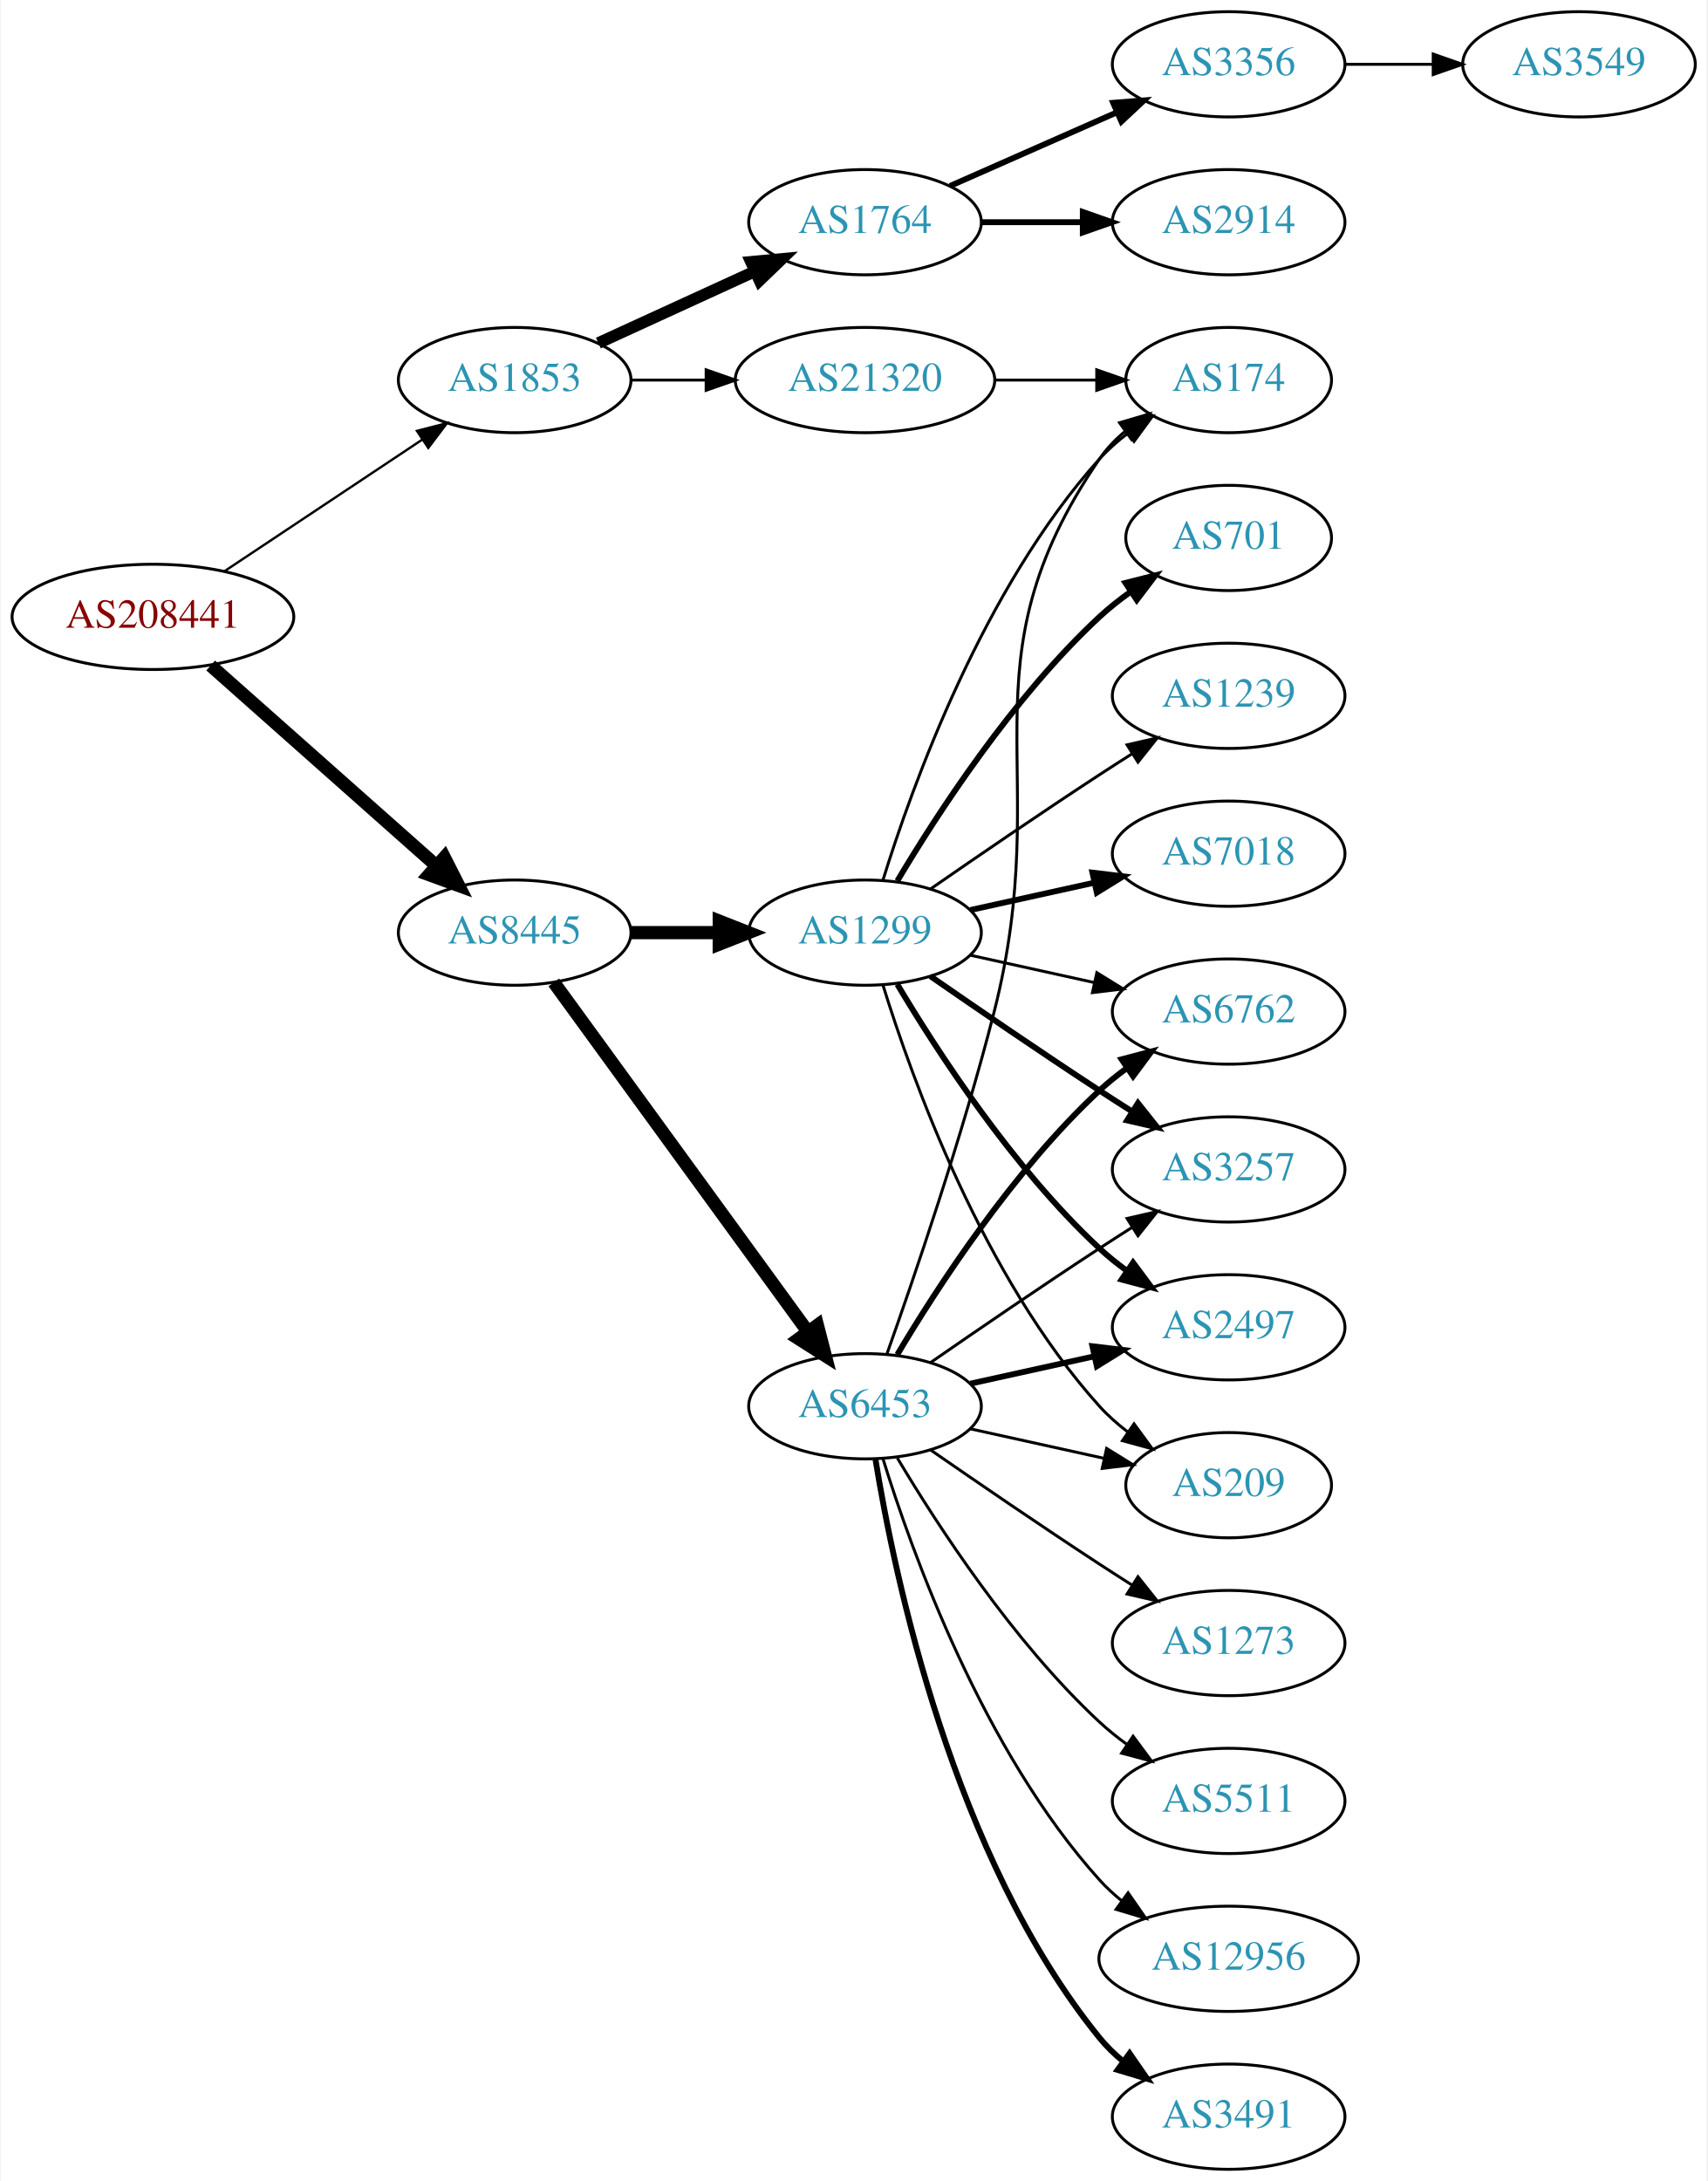
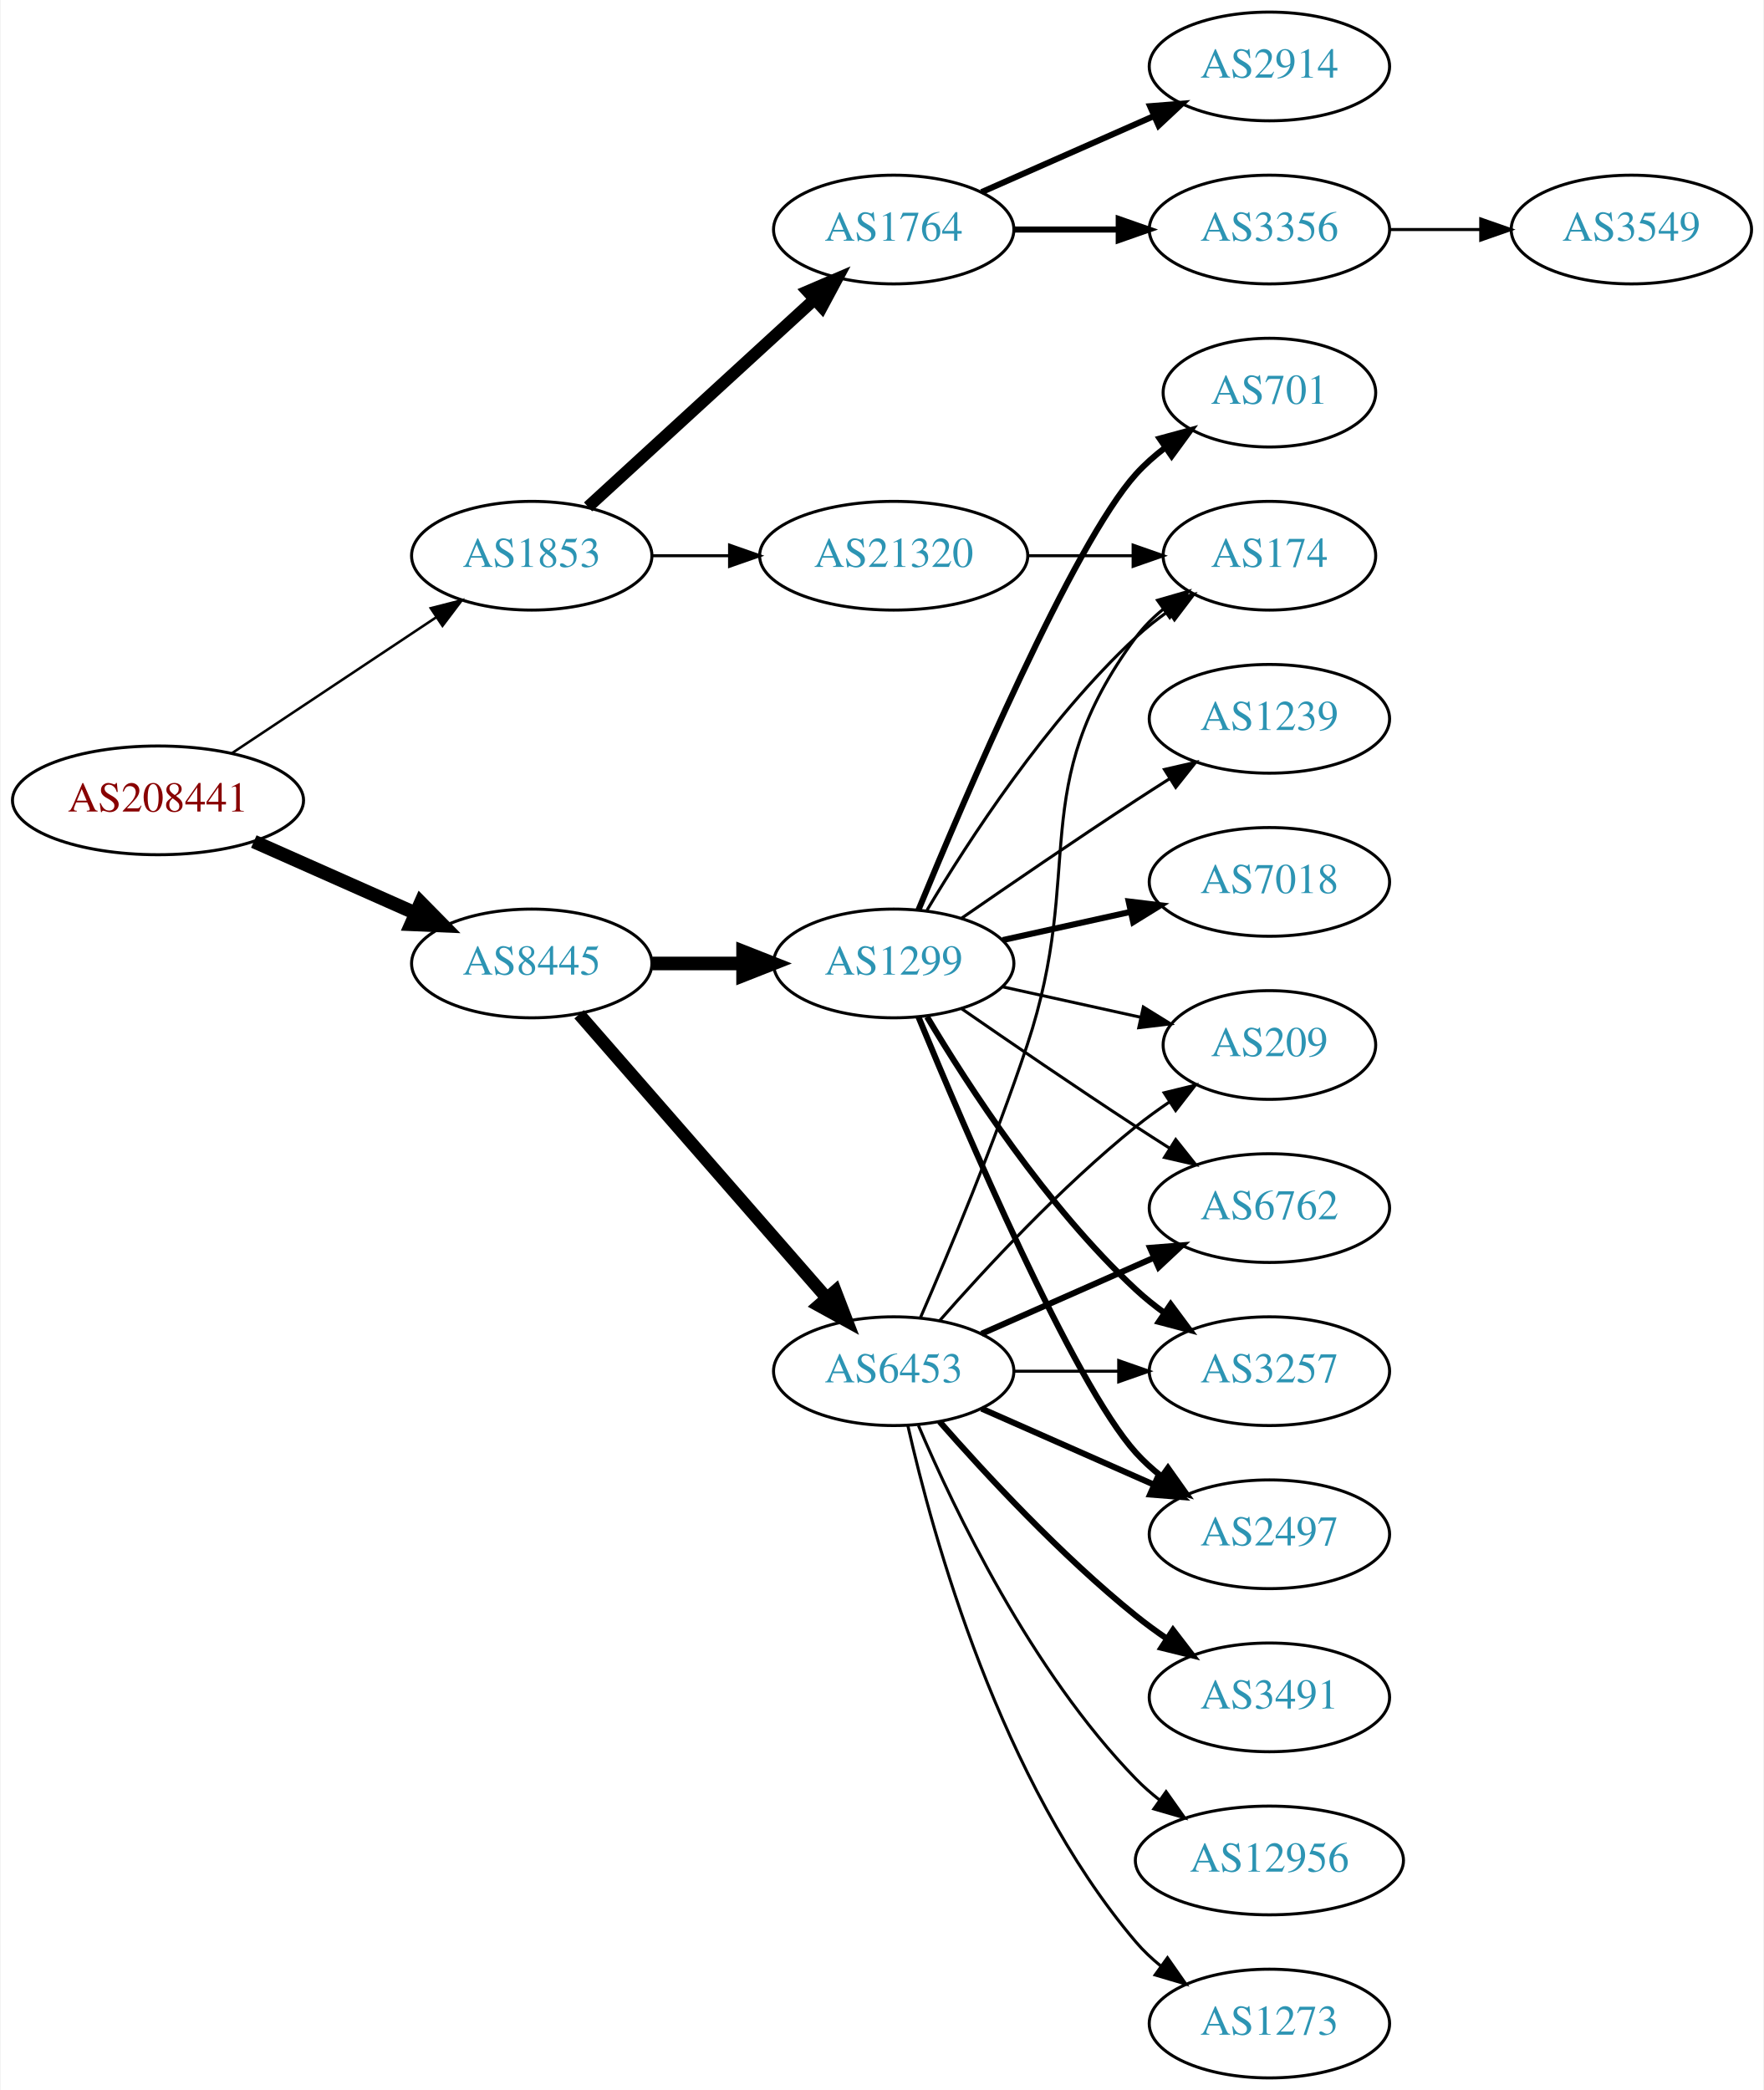
- <svg xmlns="http://www.w3.org/2000/svg" xmlns:xlink="http://www.w3.org/1999/xlink" width="584pt" height="746pt" viewBox="0.00 0.00 583.56 746.00">
-   <g id="graph0" class="graph" transform="scale(1 1) rotate(0) translate(4 742)">
-     <polygon fill="white" stroke="none" points="-4,4 -4,-742 579.562,-742 579.562,4 -4,4" />
+ <svg xmlns="http://www.w3.org/2000/svg" xmlns:xlink="http://www.w3.org/1999/xlink" width="584pt" height="692pt" viewBox="0.00 0.00 583.56 692.00">
+   <g id="graph0" class="graph" transform="scale(1 1) rotate(0) translate(4 688)">
+     <polygon fill="white" stroke="none" points="-4,4 -4,-688 579.562,-688 579.562,4 -4,4" />
    <g id="node1" class="node">
      <g id="a_node1">
        <a xlink:href="/asn/208441" xlink:title="AS208441 ~ Amt der Salzburger Landesregierung [AT]">
-           <ellipse fill="#ffffff" stroke="black" cx="48.096" cy="-531" rx="48.192" ry="18" />
-           <text text-anchor="middle" x="48.096" y="-527.3" font-family="Times,serif" font-size="14.00" fill="#880000">AS208441</text>
+           <ellipse fill="#ffffff" stroke="black" cx="48.096" cy="-423" rx="48.192" ry="18" />
+           <text text-anchor="middle" x="48.096" y="-419.3" font-family="Times,serif" font-size="14.00" fill="#880000">AS208441</text>
        </a>
      </g>
    </g>
    <g id="node2" class="node">
      <g id="a_node2">
        <a xlink:href="/asn/1853" xlink:title="AS1853 ~ ACOnet Backbone [AT]">
-           <ellipse fill="#ffffff" stroke="black" cx="171.838" cy="-612" rx="39.794" ry="18" />
-           <text text-anchor="middle" x="171.838" y="-608.3" font-family="Times,serif" font-size="14.00" fill="#2c94b3">AS1853</text>
+           <ellipse fill="#ffffff" stroke="black" cx="171.838" cy="-504" rx="39.794" ry="18" />
+           <text text-anchor="middle" x="171.838" y="-500.3" font-family="Times,serif" font-size="14.00" fill="#2c94b3">AS1853</text>
        </a>
      </g>
    </g>
    <g id="edge1" class="edge">
-       <path fill="none" stroke="black" stroke-width="0.804" d="M72.569,-546.618C91.795,-559.409 119.147,-577.608 140.115,-591.559" />
-       <polygon fill="black" stroke="black" stroke-width="0.804" points="138.403,-594.624 148.668,-597.249 142.281,-588.796 138.403,-594.624" />
+       <path fill="none" stroke="black" stroke-width="0.833" d="M72.569,-438.618C91.795,-451.409 119.147,-469.608 140.115,-483.559" />
+       <polygon fill="black" stroke="black" stroke-width="0.833" points="138.403,-486.624 148.668,-489.249 142.281,-480.796 138.403,-486.624" />
    </g>
    <g id="node3" class="node">
      <g id="a_node3">
        <a xlink:href="/asn/8445" xlink:title="AS8445 ~ SALZBURG-AG-AS [AT]">
-           <ellipse fill="#ffffff" stroke="black" cx="171.838" cy="-423" rx="39.794" ry="18" />
-           <text text-anchor="middle" x="171.838" y="-419.3" font-family="Times,serif" font-size="14.00" fill="#2c94b3">AS8445</text>
+           <ellipse fill="#ffffff" stroke="black" cx="171.838" cy="-369" rx="39.794" ry="18" />
+           <text text-anchor="middle" x="171.838" y="-365.3" font-family="Times,serif" font-size="14.00" fill="#2c94b3">AS8445</text>
        </a>
      </g>
    </g>
    <g id="edge2" class="edge">
-       <path fill="none" stroke="black" stroke-width="4.5" d="M67.851,-514.362C88.495,-496.048 121.814,-466.49 144.941,-445.974" />
-       <polygon fill="black" stroke="black" stroke-width="4.5" points="147.791,-448.709 152.658,-439.128 142.564,-442.818 147.791,-448.709" />
+       <path fill="none" stroke="black" stroke-width="4.5" d="M79.816,-409.374C96.101,-402.15 116.238,-393.219 133.427,-385.594" />
+       <polygon fill="black" stroke="black" stroke-width="4.5" points="135.086,-389.166 142.631,-381.512 131.893,-381.967 135.086,-389.166" />
    </g>
    <g id="node4" class="node">
      <g id="a_node4">
        <a xlink:href="/asn/1764" xlink:title="AS1764 ~ NEXTLAYER-AS [AT]">
-           <ellipse fill="#ffffff" stroke="black" cx="291.681" cy="-666" rx="39.794" ry="18" />
-           <text text-anchor="middle" x="291.681" y="-662.3" font-family="Times,serif" font-size="14.00" fill="#2c94b3">AS1764</text>
+           <ellipse fill="#ffffff" stroke="black" cx="291.681" cy="-612" rx="39.794" ry="18" />
+           <text text-anchor="middle" x="291.681" y="-608.3" font-family="Times,serif" font-size="14.00" fill="#2c94b3">AS1764</text>
        </a>
      </g>
    </g>
    <g id="edge3" class="edge">
-       <path fill="none" stroke="black" stroke-width="4" d="M200.467,-624.661C216.424,-631.973 236.694,-641.261 253.977,-649.181" />
-       <polygon fill="black" stroke="black" stroke-width="4" points="252.676,-652.435 263.225,-653.419 255.592,-646.071 252.676,-652.435" />
+       <path fill="none" stroke="black" stroke-width="4" d="M190.48,-520.169C210.353,-538.382 242.815,-568.133 265.384,-588.817" />
+       <polygon fill="black" stroke="black" stroke-width="4" points="263.181,-591.545 272.918,-595.721 267.91,-586.384 263.181,-591.545" />
    </g>
    <g id="node5" class="node">
      <g id="a_node5">
        <a xlink:href="/asn/21320" xlink:title="AS21320 ~ GEANT Vereniging [EU]">
-           <ellipse fill="#ffffff" stroke="black" cx="291.681" cy="-612" rx="44.393" ry="18" />
-           <text text-anchor="middle" x="291.681" y="-608.3" font-family="Times,serif" font-size="14.00" fill="#2c94b3">AS21320</text>
+           <ellipse fill="#ffffff" stroke="black" cx="291.681" cy="-504" rx="44.393" ry="18" />
+           <text text-anchor="middle" x="291.681" y="-500.3" font-family="Times,serif" font-size="14.00" fill="#2c94b3">AS21320</text>
        </a>
      </g>
    </g>
    <g id="edge4" class="edge">
-       <path fill="none" stroke="black" d="M211.751,-612C219.853,-612 228.528,-612 237.055,-612" />
-       <polygon fill="black" stroke="black" points="237.332,-615.5 247.332,-612 237.332,-608.5 237.332,-615.5" />
+       <path fill="none" stroke="black" d="M211.751,-504C219.853,-504 228.528,-504 237.055,-504" />
+       <polygon fill="black" stroke="black" points="237.332,-507.5 247.332,-504 237.332,-500.5 237.332,-507.5" />
    </g>
    <g id="node9" class="node">
      <g id="a_node9">
-         <a xlink:href="/asn/1299" xlink:title="AS1299 ~ Telia Carrier [EU]">
-           <ellipse fill="#ffffff" stroke="black" cx="291.681" cy="-423" rx="39.794" ry="18" />
-           <text text-anchor="middle" x="291.681" y="-419.3" font-family="Times,serif" font-size="14.00" fill="#2c94b3">AS1299</text>
+         <a xlink:href="/asn/6453" xlink:title="AS6453 ~ TATA COMMUNICATIONS (AMERICA) INC [US]">
+           <ellipse fill="#ffffff" stroke="black" cx="291.681" cy="-234" rx="39.794" ry="18" />
+           <text text-anchor="middle" x="291.681" y="-230.3" font-family="Times,serif" font-size="14.00" fill="#2c94b3">AS6453</text>
        </a>
      </g>
    </g>
    <g id="edge8" class="edge">
-       <path fill="none" stroke="black" stroke-width="4.5" d="M211.751,-423C221.304,-423 231.654,-423 241.616,-423" />
-       <polygon fill="black" stroke="black" stroke-width="4.5" points="241.809,-426.938 251.809,-423 241.809,-419.063 241.809,-426.938" />
+       <path fill="none" stroke="black" stroke-width="4.179" d="M187.525,-352.175C208.101,-328.603 245.639,-285.6 269.312,-258.48" />
+       <polygon fill="black" stroke="black" stroke-width="4.179" points="272.357,-260.551 276.179,-250.613 266.848,-255.742 272.357,-260.551" />
    </g>
    <g id="node10" class="node">
      <g id="a_node10">
-         <a xlink:href="/asn/6453" xlink:title="AS6453 ~ TATA COMMUNICATIONS (AMERICA) INC [US]">
-           <ellipse fill="#ffffff" stroke="black" cx="291.681" cy="-261" rx="39.794" ry="18" />
-           <text text-anchor="middle" x="291.681" y="-257.3" font-family="Times,serif" font-size="14.00" fill="#2c94b3">AS6453</text>
+         <a xlink:href="/asn/1299" xlink:title="AS1299 ~ Telia Carrier [EU]">
+           <ellipse fill="#ffffff" stroke="black" cx="291.681" cy="-369" rx="39.794" ry="18" />
+           <text text-anchor="middle" x="291.681" y="-365.3" font-family="Times,serif" font-size="14.00" fill="#2c94b3">AS1299</text>
        </a>
      </g>
    </g>
    <g id="edge9" class="edge">
-       <path fill="none" stroke="black" stroke-width="4.5" d="M185.226,-405.969C205.948,-377.483 247.752,-320.015 272.039,-286.626" />
-       <polygon fill="black" stroke="black" stroke-width="4.5" points="275.405,-288.693 278.103,-278.29 269.037,-284.061 275.405,-288.693" />
+       <path fill="none" stroke="black" stroke-width="4.5" d="M211.751,-369C221.304,-369 231.654,-369 241.616,-369" />
+       <polygon fill="black" stroke="black" stroke-width="4.5" points="241.809,-372.938 251.809,-369 241.809,-365.063 241.809,-372.938" />
    </g>
    <g id="node6" class="node">
      <g id="a_node6">
        <a xlink:href="/asn/3356" xlink:title="AS3356 ~ Level 3 Parent, LLC [US]">
-           <ellipse fill="#ffffff" stroke="black" cx="416.073" cy="-720" rx="39.794" ry="18" />
-           <text text-anchor="middle" x="416.073" y="-716.3" font-family="Times,serif" font-size="14.00" fill="#2c94b3">AS3356</text>
+           <ellipse fill="#ffffff" stroke="black" cx="416.073" cy="-612" rx="39.794" ry="18" />
+           <text text-anchor="middle" x="416.073" y="-608.3" font-family="Times,serif" font-size="14.00" fill="#2c94b3">AS3356</text>
        </a>
      </g>
    </g>
    <g id="edge5" class="edge">
-       <path fill="none" stroke="black" stroke-width="2" d="M320.76,-678.389C337.708,-685.866 359.505,-695.483 377.874,-703.588" />
-       <polygon fill="black" stroke="black" stroke-width="2" points="376.562,-706.834 387.124,-707.669 379.388,-700.43 376.562,-706.834" />
+       <path fill="none" stroke="black" stroke-width="2" d="M331.406,-612C342.344,-612 354.395,-612 365.861,-612" />
+       <polygon fill="black" stroke="black" stroke-width="2" points="366.179,-615.5 376.179,-612 366.179,-608.5 366.179,-615.5" />
    </g>
    <g id="node7" class="node">
      <g id="a_node7">
        <a xlink:href="/asn/2914" xlink:title="AS2914 ~ NTT America, Inc. [US]">
          <ellipse fill="#ffffff" stroke="black" cx="416.073" cy="-666" rx="39.794" ry="18" />
          <text text-anchor="middle" x="416.073" y="-662.3" font-family="Times,serif" font-size="14.00" fill="#2c94b3">AS2914</text>
        </a>
      </g>
    </g>
    <g id="edge6" class="edge">
-       <path fill="none" stroke="black" stroke-width="2" d="M331.406,-666C342.344,-666 354.395,-666 365.861,-666" />
-       <polygon fill="black" stroke="black" stroke-width="2" points="366.179,-669.5 376.179,-666 366.179,-662.5 366.179,-669.5" />
+       <path fill="none" stroke="black" stroke-width="2" d="M320.76,-624.389C337.708,-631.866 359.505,-641.483 377.874,-649.588" />
+       <polygon fill="black" stroke="black" stroke-width="2" points="376.562,-652.834 387.124,-653.669 379.388,-646.43 376.562,-652.834" />
    </g>
    <g id="node15" class="node">
      <g id="a_node15">
        <a xlink:href="/asn/174" xlink:title="AS174 ~ Cogent Communications [US]">
-           <ellipse fill="#ffffff" stroke="black" cx="416.073" cy="-612" rx="35.194" ry="18" />
-           <text text-anchor="middle" x="416.073" y="-608.3" font-family="Times,serif" font-size="14.00" fill="#2c94b3">AS174</text>
-         </a>
-       </g>
-     </g>
-     <g id="edge27" class="edge">
-       <path fill="none" stroke="black" d="M336.176,-612C347.434,-612 359.566,-612 370.859,-612" />
-       <polygon fill="black" stroke="black" points="370.947,-615.5 380.947,-612 370.947,-608.5 370.947,-615.5" />
+           <ellipse fill="#ffffff" stroke="black" cx="416.073" cy="-504" rx="35.194" ry="18" />
+           <text text-anchor="middle" x="416.073" y="-500.3" font-family="Times,serif" font-size="14.00" fill="#2c94b3">AS174</text>
+         </a>
+       </g>
+     </g>
+     <g id="edge26" class="edge">
+       <path fill="none" stroke="black" d="M336.176,-504C347.434,-504 359.566,-504 370.859,-504" />
+       <polygon fill="black" stroke="black" points="370.947,-507.5 380.947,-504 370.947,-500.5 370.947,-507.5" />
    </g>
    <g id="node8" class="node">
      <g id="a_node8">
        <a xlink:href="/asn/3549" xlink:title="AS3549 ~ Level 3 Parent, LLC [US]">
-           <ellipse fill="#ffffff" stroke="black" cx="535.915" cy="-720" rx="39.794" ry="18" />
-           <text text-anchor="middle" x="535.915" y="-716.3" font-family="Times,serif" font-size="14.00" fill="#2c94b3">AS3549</text>
+           <ellipse fill="#ffffff" stroke="black" cx="535.915" cy="-612" rx="39.794" ry="18" />
+           <text text-anchor="middle" x="535.915" y="-608.3" font-family="Times,serif" font-size="14.00" fill="#2c94b3">AS3549</text>
        </a>
      </g>
    </g>
    <g id="edge7" class="edge">
-       <path fill="none" stroke="black" d="M455.985,-720C465.539,-720 475.888,-720 485.851,-720" />
-       <polygon fill="black" stroke="black" points="486.043,-723.5 496.043,-720 486.043,-716.5 486.043,-723.5" />
-     </g>
-     <g id="node13" class="node">
-       <g id="a_node13">
+       <path fill="none" stroke="black" d="M455.985,-612C465.539,-612 475.888,-612 485.851,-612" />
+       <polygon fill="black" stroke="black" points="486.043,-615.5 496.043,-612 486.043,-608.5 486.043,-615.5" />
+     </g>
+     <g id="node11" class="node">
+       <g id="a_node11">
        <a xlink:href="/asn/6762" xlink:title="AS6762 ~ TELECOM ITALIA SPARKLE S.p.A. [IT]">
-           <ellipse fill="#ffffff" stroke="black" cx="416.073" cy="-396" rx="39.794" ry="18" />
-           <text text-anchor="middle" x="416.073" y="-392.3" font-family="Times,serif" font-size="14.00" fill="#2c94b3">AS6762</text>
-         </a>
-       </g>
-     </g>
-     <g id="edge20" class="edge">
-       <path fill="none" stroke="black" d="M327.753,-415.263C340.94,-412.354 356.12,-409.005 370.086,-405.924" />
-       <polygon fill="black" stroke="black" points="370.984,-409.31 379.995,-403.738 369.476,-402.475 370.984,-409.31" />
+           <ellipse fill="#ffffff" stroke="black" cx="416.073" cy="-288" rx="39.794" ry="18" />
+           <text text-anchor="middle" x="416.073" y="-284.3" font-family="Times,serif" font-size="14.00" fill="#2c94b3">AS6762</text>
+         </a>
+       </g>
+     </g>
+     <g id="edge22" class="edge">
+       <path fill="none" stroke="black" stroke-width="2" d="M320.76,-246.389C337.708,-253.866 359.505,-263.483 377.874,-271.588" />
+       <polygon fill="black" stroke="black" stroke-width="2" points="376.562,-274.834 387.124,-275.669 379.388,-268.43 376.562,-274.834" />
    </g>
    <g id="node14" class="node">
      <g id="a_node14">
        <a xlink:href="/asn/3257" xlink:title="AS3257 ~ GTT [DE]">
-           <ellipse fill="#ffffff" stroke="black" cx="416.073" cy="-342" rx="39.794" ry="18" />
-           <text text-anchor="middle" x="416.073" y="-338.3" font-family="Times,serif" font-size="14.00" fill="#2c94b3">AS3257</text>
-         </a>
-       </g>
-     </g>
-     <g id="edge22" class="edge">
-       <path fill="none" stroke="black" stroke-width="2" d="M314.038,-408.099C329.889,-397.123 352.092,-381.921 371.877,-369 375.459,-366.661 379.229,-364.241 382.989,-361.856" />
-       <polygon fill="black" stroke="black" stroke-width="2" points="385.052,-364.693 391.65,-356.404 381.323,-358.769 385.052,-364.693" />
-     </g>
-     <g id="edge25" class="edge">
-       <path fill="none" stroke="black" d="M297.818,-440.94C307.721,-472.979 332.059,-540.812 371.877,-585 374.74,-588.178 378.064,-591.119 381.572,-593.8" />
-       <polygon fill="black" stroke="black" points="379.738,-596.786 389.961,-599.569 383.705,-591.018 379.738,-596.786" />
-     </g>
-     <g id="node16" class="node">
-       <g id="a_node16">
+           <ellipse fill="#ffffff" stroke="black" cx="416.073" cy="-234" rx="39.794" ry="18" />
+           <text text-anchor="middle" x="416.073" y="-230.3" font-family="Times,serif" font-size="14.00" fill="#2c94b3">AS3257</text>
+         </a>
+       </g>
+     </g>
+     <g id="edge19" class="edge">
+       <path fill="none" stroke="black" d="M331.406,-234C342.344,-234 354.395,-234 365.861,-234" />
+       <polygon fill="black" stroke="black" points="366.179,-237.5 376.179,-234 366.179,-230.5 366.179,-237.5" />
+     </g>
+     <g id="edge20" class="edge">
+       <path fill="none" stroke="black" d="M300.531,-251.72C309.743,-272.918 325.124,-309.61 335.877,-342 355.442,-400.934 334.973,-427.059 371.877,-477 374.419,-480.441 377.543,-483.545 380.938,-486.318" />
+       <polygon fill="black" stroke="black" points="379.025,-489.252 389.205,-492.186 383.077,-483.544 379.025,-489.252" />
+     </g>
+     <g id="node17" class="node">
+       <g id="a_node17">
        <a xlink:href="/asn/2497" xlink:title="AS2497 ~ Internet Initiative Japan Inc. [JP]">
-           <ellipse fill="#ffffff" stroke="black" cx="416.073" cy="-288" rx="39.794" ry="18" />
-           <text text-anchor="middle" x="416.073" y="-284.3" font-family="Times,serif" font-size="14.00" fill="#2c94b3">AS2497</text>
-         </a>
-       </g>
-     </g>
-     <g id="edge23" class="edge">
-       <path fill="none" stroke="black" stroke-width="2" d="M302.726,-405.329C316.297,-382.528 342.23,-342.528 371.877,-315 374.783,-312.301 377.996,-309.72 381.32,-307.297" />
-       <polygon fill="black" stroke="black" stroke-width="2" points="383.38,-310.13 389.698,-301.625 379.455,-304.333 383.38,-310.13" />
+           <ellipse fill="#ffffff" stroke="black" cx="416.073" cy="-180" rx="39.794" ry="18" />
+           <text text-anchor="middle" x="416.073" y="-176.3" font-family="Times,serif" font-size="14.00" fill="#2c94b3">AS2497</text>
+         </a>
+       </g>
+     </g>
+     <g id="edge21" class="edge">
+       <path fill="none" stroke="black" stroke-width="2" d="M320.76,-221.611C337.708,-214.134 359.505,-204.517 377.874,-196.412" />
+       <polygon fill="black" stroke="black" stroke-width="2" points="379.388,-199.57 387.124,-192.331 376.562,-193.166 379.388,-199.57" />
+     </g>
+     <g id="node18" class="node">
+       <g id="a_node18">
+         <a xlink:href="/asn/209" xlink:title="AS209 ~ CenturyLink Communications, LLC [US]">
+           <ellipse fill="#ffffff" stroke="black" cx="416.073" cy="-342" rx="35.194" ry="18" />
+           <text text-anchor="middle" x="416.073" y="-338.3" font-family="Times,serif" font-size="14.00" fill="#2c94b3">AS209</text>
+         </a>
+       </g>
+     </g>
+     <g id="edge24" class="edge">
+       <path fill="none" stroke="black" d="M306.833,-250.663C321.934,-267.894 347.055,-295.024 371.877,-315 375.382,-317.821 379.2,-320.587 383.068,-323.208" />
+       <polygon fill="black" stroke="black" points="381.218,-326.18 391.513,-328.682 385.025,-320.306 381.218,-326.18" />
    </g>
    <g id="node19" class="node">
      <g id="a_node19">
-         <a xlink:href="/asn/209" xlink:title="AS209 ~ CenturyLink Communications, LLC [US]">
-           <ellipse fill="#ffffff" stroke="black" cx="416.073" cy="-234" rx="35.194" ry="18" />
-           <text text-anchor="middle" x="416.073" y="-230.3" font-family="Times,serif" font-size="14.00" fill="#2c94b3">AS209</text>
-         </a>
-       </g>
-     </g>
-     <g id="edge26" class="edge">
-       <path fill="none" stroke="black" d="M297.818,-405.06C307.721,-373.021 332.059,-305.188 371.877,-261 374.74,-257.822 378.064,-254.881 381.572,-252.2" />
-       <polygon fill="black" stroke="black" points="383.705,-254.982 389.961,-246.431 379.738,-249.214 383.705,-254.982" />
+         <a xlink:href="/asn/3491" xlink:title="AS3491 ~ PCCW Global, Inc. [US]">
+           <ellipse fill="#ffffff" stroke="black" cx="416.073" cy="-126" rx="39.794" ry="18" />
+           <text text-anchor="middle" x="416.073" y="-122.3" font-family="Times,serif" font-size="14.00" fill="#2c94b3">AS3491</text>
+         </a>
+       </g>
+     </g>
+     <g id="edge18" class="edge">
+       <path fill="none" stroke="black" stroke-width="2" d="M306.833,-217.337C321.934,-200.106 347.055,-172.976 371.877,-153 375.132,-150.38 378.657,-147.808 382.242,-145.354" />
+       <polygon fill="black" stroke="black" stroke-width="2" points="384.16,-148.281 390.614,-139.879 380.329,-142.423 384.16,-148.281" />
    </g>
    <g id="node20" class="node">
      <g id="a_node20">
+         <a xlink:href="/asn/12956" xlink:title="AS12956 ~ TELXIUS [ES]">
+           <ellipse fill="#ffffff" stroke="black" cx="416.073" cy="-72" rx="44.393" ry="18" />
+           <text text-anchor="middle" x="416.073" y="-68.3" font-family="Times,serif" font-size="14.00" fill="#2c94b3">AS12956</text>
+         </a>
+       </g>
+     </g>
+     <g id="edge23" class="edge">
+       <path fill="none" stroke="black" d="M299.871,-216.025C311.638,-188.318 337.212,-134.652 371.877,-99 374.292,-96.515 376.981,-94.159 379.802,-91.949" />
+       <polygon fill="black" stroke="black" points="381.867,-94.775 387.987,-86.127 377.809,-89.071 381.867,-94.775" />
+     </g>
+     <g id="node21" class="node">
+       <g id="a_node21">
+         <a xlink:href="/asn/1273" xlink:title="AS1273 ~ Vodafone Group PLC [EU]">
+           <ellipse fill="#ffffff" stroke="black" cx="416.073" cy="-18" rx="39.794" ry="18" />
+           <text text-anchor="middle" x="416.073" y="-14.3" font-family="Times,serif" font-size="14.00" fill="#2c94b3">AS1273</text>
+         </a>
+       </g>
+     </g>
+     <g id="edge25" class="edge">
+       <path fill="none" stroke="black" d="M296.374,-215.925C304.514,-179.852 326.947,-97.86 371.877,-45 374.311,-42.136 377.127,-39.479 380.132,-37.039" />
+       <polygon fill="black" stroke="black" points="382.321,-39.776 388.392,-31.094 378.231,-34.095 382.321,-39.776" />
+     </g>
+     <g id="edge10" class="edge">
+       <path fill="none" stroke="black" d="M314.038,-354.099C329.889,-343.123 352.092,-327.921 371.877,-315 375.459,-312.661 379.229,-310.241 382.989,-307.856" />
+       <polygon fill="black" stroke="black" points="385.052,-310.693 391.65,-302.404 381.323,-304.769 385.052,-310.693" />
+     </g>
+     <g id="node12" class="node">
+       <g id="a_node12">
+         <a xlink:href="/asn/7018" xlink:title="AS7018 ~ AT&amp;T Services, Inc. [US]">
+           <ellipse fill="#ffffff" stroke="black" cx="416.073" cy="-396" rx="39.794" ry="18" />
+           <text text-anchor="middle" x="416.073" y="-392.3" font-family="Times,serif" font-size="14.00" fill="#2c94b3">AS7018</text>
+         </a>
+       </g>
+     </g>
+     <g id="edge11" class="edge">
+       <path fill="none" stroke="black" stroke-width="2" d="M327.753,-376.737C340.94,-379.646 356.12,-382.995 370.086,-386.076" />
+       <polygon fill="black" stroke="black" stroke-width="2" points="369.476,-389.525 379.995,-388.262 370.984,-382.69 369.476,-389.525" />
+     </g>
+     <g id="node13" class="node">
+       <g id="a_node13">
        <a xlink:href="/asn/701" xlink:title="AS701 ~ UUNET [US]">
          <ellipse fill="#ffffff" stroke="black" cx="416.073" cy="-558" rx="35.194" ry="18" />
          <text text-anchor="middle" x="416.073" y="-554.3" font-family="Times,serif" font-size="14.00" fill="#2c94b3">AS701</text>
        </a>
      </g>
    </g>
-     <g id="edge19" class="edge">
-       <path fill="none" stroke="black" stroke-width="2" d="M302.726,-440.671C316.297,-463.472 342.23,-503.472 371.877,-531 375.174,-534.061 378.866,-536.972 382.667,-539.672" />
-       <polygon fill="black" stroke="black" stroke-width="2" points="380.778,-542.619 391.048,-545.22 384.642,-536.781 380.778,-542.619" />
-     </g>
-     <g id="node21" class="node">
-       <g id="a_node21">
+     <g id="edge12" class="edge">
+       <path fill="none" stroke="black" stroke-width="2" d="M299.839,-386.633C315.1,-423.658 351.129,-507.976 371.877,-531 374.74,-534.178 378.064,-537.119 381.572,-539.8" />
+       <polygon fill="black" stroke="black" stroke-width="2" points="379.738,-542.786 389.961,-545.569 383.705,-537.018 379.738,-542.786" />
+     </g>
+     <g id="edge13" class="edge">
+       <path fill="none" stroke="black" stroke-width="2" d="M302.726,-351.329C316.297,-328.528 342.23,-288.528 371.877,-261 374.783,-258.301 377.996,-255.72 381.32,-253.297" />
+       <polygon fill="black" stroke="black" stroke-width="2" points="383.38,-256.13 389.698,-247.625 379.455,-250.333 383.38,-256.13" />
+     </g>
+     <g id="edge14" class="edge">
+       <path fill="none" stroke="black" d="M302.726,-386.671C316.297,-409.472 342.23,-449.472 371.877,-477 375.174,-480.061 378.866,-482.972 382.667,-485.672" />
+       <polygon fill="black" stroke="black" points="380.778,-488.619 391.048,-491.22 384.642,-482.781 380.778,-488.619" />
+     </g>
+     <g id="node16" class="node">
+       <g id="a_node16">
        <a xlink:href="/asn/1239" xlink:title="AS1239 ~ Sprint [US]">
-           <ellipse fill="#ffffff" stroke="black" cx="416.073" cy="-504" rx="39.794" ry="18" />
-           <text text-anchor="middle" x="416.073" y="-500.3" font-family="Times,serif" font-size="14.00" fill="#2c94b3">AS1239</text>
-         </a>
-       </g>
-     </g>
-     <g id="edge21" class="edge">
-       <path fill="none" stroke="black" d="M314.038,-437.901C329.889,-448.877 352.092,-464.079 371.877,-477 375.459,-479.339 379.229,-481.759 382.989,-484.144" />
-       <polygon fill="black" stroke="black" points="381.323,-487.231 391.65,-489.596 385.052,-481.307 381.323,-487.231" />
-     </g>
-     <g id="node22" class="node">
-       <g id="a_node22">
-         <a xlink:href="/asn/7018" xlink:title="AS7018 ~ AT&amp;T Services, Inc. [US]">
          <ellipse fill="#ffffff" stroke="black" cx="416.073" cy="-450" rx="39.794" ry="18" />
-           <text text-anchor="middle" x="416.073" y="-446.3" font-family="Times,serif" font-size="14.00" fill="#2c94b3">AS7018</text>
-         </a>
-       </g>
-     </g>
-     <g id="edge24" class="edge">
-       <path fill="none" stroke="black" stroke-width="2" d="M327.753,-430.737C340.94,-433.646 356.12,-436.995 370.086,-440.076" />
-       <polygon fill="black" stroke="black" stroke-width="2" points="369.476,-443.525 379.995,-442.262 370.984,-436.69 369.476,-443.525" />
-     </g>
-     <g id="node11" class="node">
-       <g id="a_node11">
-         <a xlink:href="/asn/12956" xlink:title="AS12956 ~ TELXIUS [ES]">
-           <ellipse fill="#ffffff" stroke="black" cx="416.073" cy="-72" rx="44.393" ry="18" />
-           <text text-anchor="middle" x="416.073" y="-68.3" font-family="Times,serif" font-size="14.00" fill="#2c94b3">AS12956</text>
-         </a>
-       </g>
-     </g>
-     <g id="edge10" class="edge">
-       <path fill="none" stroke="black" d="M297.818,-243.06C307.721,-211.021 332.059,-143.188 371.877,-99 374.197,-96.425 376.818,-94.006 379.595,-91.756" />
-       <polygon fill="black" stroke="black" points="381.671,-94.574 387.711,-85.868 377.561,-88.907 381.671,-94.574" />
-     </g>
-     <g id="node12" class="node">
-       <g id="a_node12">
-         <a xlink:href="/asn/3491" xlink:title="AS3491 ~ PCCW Global, Inc. [US]">
-           <ellipse fill="#ffffff" stroke="black" cx="416.073" cy="-18" rx="39.794" ry="18" />
-           <text text-anchor="middle" x="416.073" y="-14.3" font-family="Times,serif" font-size="14.00" fill="#2c94b3">AS3491</text>
-         </a>
-       </g>
-     </g>
-     <g id="edge11" class="edge">
-       <path fill="none" stroke="black" stroke-width="2" d="M295.261,-242.822C301.716,-203.003 321.788,-106.714 371.877,-45 374.245,-42.082 377.018,-39.388 379.995,-36.925" />
-       <polygon fill="black" stroke="black" stroke-width="2" points="382.187,-39.659 388.217,-30.948 378.071,-33.997 382.187,-39.659" />
-     </g>
-     <g id="edge12" class="edge">
-       <path fill="none" stroke="black" stroke-width="2" d="M302.726,-278.671C316.297,-301.472 342.23,-341.472 371.877,-369 374.783,-371.699 377.996,-374.28 381.32,-376.703" />
-       <polygon fill="black" stroke="black" stroke-width="2" points="379.455,-379.667 389.698,-382.375 383.38,-373.87 379.455,-379.667" />
-     </g>
-     <g id="edge13" class="edge">
-       <path fill="none" stroke="black" d="M314.038,-275.901C329.889,-286.877 352.092,-302.079 371.877,-315 375.459,-317.339 379.229,-319.759 382.989,-322.144" />
-       <polygon fill="black" stroke="black" points="381.323,-325.231 391.65,-327.596 385.052,-319.307 381.323,-325.231" />
-     </g>
-     <g id="edge14" class="edge">
-       <path fill="none" stroke="black" d="M299.108,-278.706C308.229,-304.317 325.024,-353.31 335.877,-396 356.945,-478.874 323.581,-514.434 371.877,-585 374.293,-588.53 377.338,-591.691 380.689,-594.495" />
-       <polygon fill="black" stroke="black" points="378.745,-597.407 388.909,-600.397 382.828,-591.721 378.745,-597.407" />
+           <text text-anchor="middle" x="416.073" y="-446.3" font-family="Times,serif" font-size="14.00" fill="#2c94b3">AS1239</text>
+         </a>
+       </g>
    </g>
    <g id="edge15" class="edge">
-       <path fill="none" stroke="black" stroke-width="2" d="M327.753,-268.737C340.94,-271.646 356.12,-274.995 370.086,-278.076" />
-       <polygon fill="black" stroke="black" stroke-width="2" points="369.476,-281.525 379.995,-280.262 370.984,-274.69 369.476,-281.525" />
-     </g>
-     <g id="node17" class="node">
-       <g id="a_node17">
-         <a xlink:href="/asn/1273" xlink:title="AS1273 ~ Vodafone Group PLC [EU]">
-           <ellipse fill="#ffffff" stroke="black" cx="416.073" cy="-180" rx="39.794" ry="18" />
-           <text text-anchor="middle" x="416.073" y="-176.3" font-family="Times,serif" font-size="14.00" fill="#2c94b3">AS1273</text>
-         </a>
-       </g>
+       <path fill="none" stroke="black" d="M314.038,-383.901C329.889,-394.877 352.092,-410.079 371.877,-423 375.459,-425.339 379.229,-427.759 382.989,-430.144" />
+       <polygon fill="black" stroke="black" points="381.323,-433.231 391.65,-435.596 385.052,-427.307 381.323,-433.231" />
    </g>
    <g id="edge16" class="edge">
-       <path fill="none" stroke="black" d="M314.038,-246.099C329.889,-235.123 352.092,-219.921 371.877,-207 375.459,-204.661 379.229,-202.241 382.989,-199.856" />
-       <polygon fill="black" stroke="black" points="385.052,-202.693 391.65,-194.404 381.323,-196.769 385.052,-202.693" />
-     </g>
-     <g id="node18" class="node">
-       <g id="a_node18">
-         <a xlink:href="/asn/5511" xlink:title="AS5511 ~ Orange S.A. [FR]">
-           <ellipse fill="#ffffff" stroke="black" cx="416.073" cy="-126" rx="39.794" ry="18" />
-           <text text-anchor="middle" x="416.073" y="-122.3" font-family="Times,serif" font-size="14.00" fill="#2c94b3">AS5511</text>
-         </a>
-       </g>
+       <path fill="none" stroke="black" stroke-width="2" d="M299.839,-351.367C315.1,-314.342 351.129,-230.024 371.877,-207 374.393,-204.208 377.264,-201.599 380.303,-199.188" />
+       <polygon fill="black" stroke="black" stroke-width="2" points="382.487,-201.93 388.611,-193.285 378.432,-196.224 382.487,-201.93" />
    </g>
    <g id="edge17" class="edge">
-       <path fill="none" stroke="black" d="M302.726,-243.329C316.297,-220.528 342.23,-180.528 371.877,-153 374.783,-150.301 377.996,-147.72 381.32,-145.297" />
-       <polygon fill="black" stroke="black" points="383.38,-148.13 389.698,-139.625 379.455,-142.333 383.38,-148.13" />
-     </g>
-     <g id="edge18" class="edge">
-       <path fill="none" stroke="black" d="M327.753,-253.263C341.987,-250.123 358.541,-246.471 373.386,-243.196" />
-       <polygon fill="black" stroke="black" points="374.329,-246.572 383.34,-241 372.82,-239.737 374.329,-246.572" />
+       <path fill="none" stroke="black" d="M327.753,-361.263C341.987,-358.123 358.541,-354.471 373.386,-351.196" />
+       <polygon fill="black" stroke="black" points="374.329,-354.572 383.34,-349 372.82,-347.737 374.329,-354.572" />
    </g>
  </g>
</svg>
